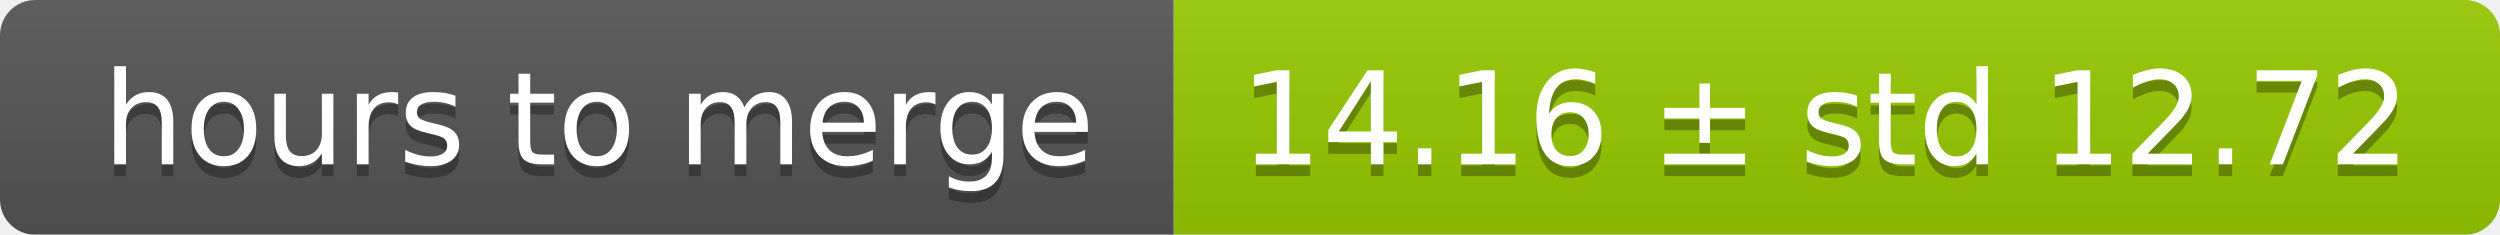
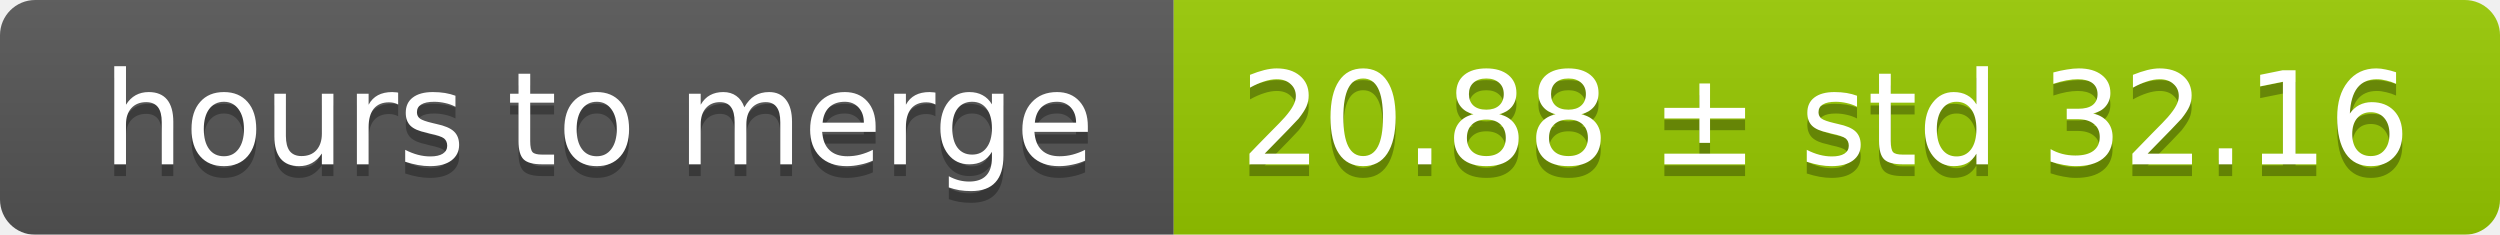
<svg xmlns="http://www.w3.org/2000/svg" width="213" height="20">
  <linearGradient id="smooth" x2="0" y2="100%">
    <stop offset="0" stop-color="#bbb" stop-opacity=".1" />
    <stop offset="1" stop-opacity=".1" />
  </linearGradient>
  <mask id="round">
    <rect width="213" height="20" rx="3" fill="#fff" />
  </mask>
  <g mask="url(#round)">
    <rect width="100" height="20" fill="#555" />
    <rect x="100" width="113" height="20" fill="#97ca00" />
    <rect width="213" height="20" fill="url(#smooth)" />
  </g>
  <g fill="#fff" text-anchor="middle" font-family="DejaVu Sans,Verdana,Geneva,sans-serif" font-size="11">
    <text x="51" y="15" fill="#010101" fill-opacity=".3">hours to merge</text>
    <text x="51" y="14">hours to merge</text>
-     <text x="155.5" y="15" fill="#010101" fill-opacity=".3">14.16 ± std 12.72</text>
-     <text x="155.5" y="14">14.16 ± std 12.72</text>
+     <text x="155.5" y="15" fill="#010101" fill-opacity=".3">20.88 ± std 32.16</text>
+     <text x="155.5" y="14">20.88 ± std 32.16</text>
  </g>
</svg>
